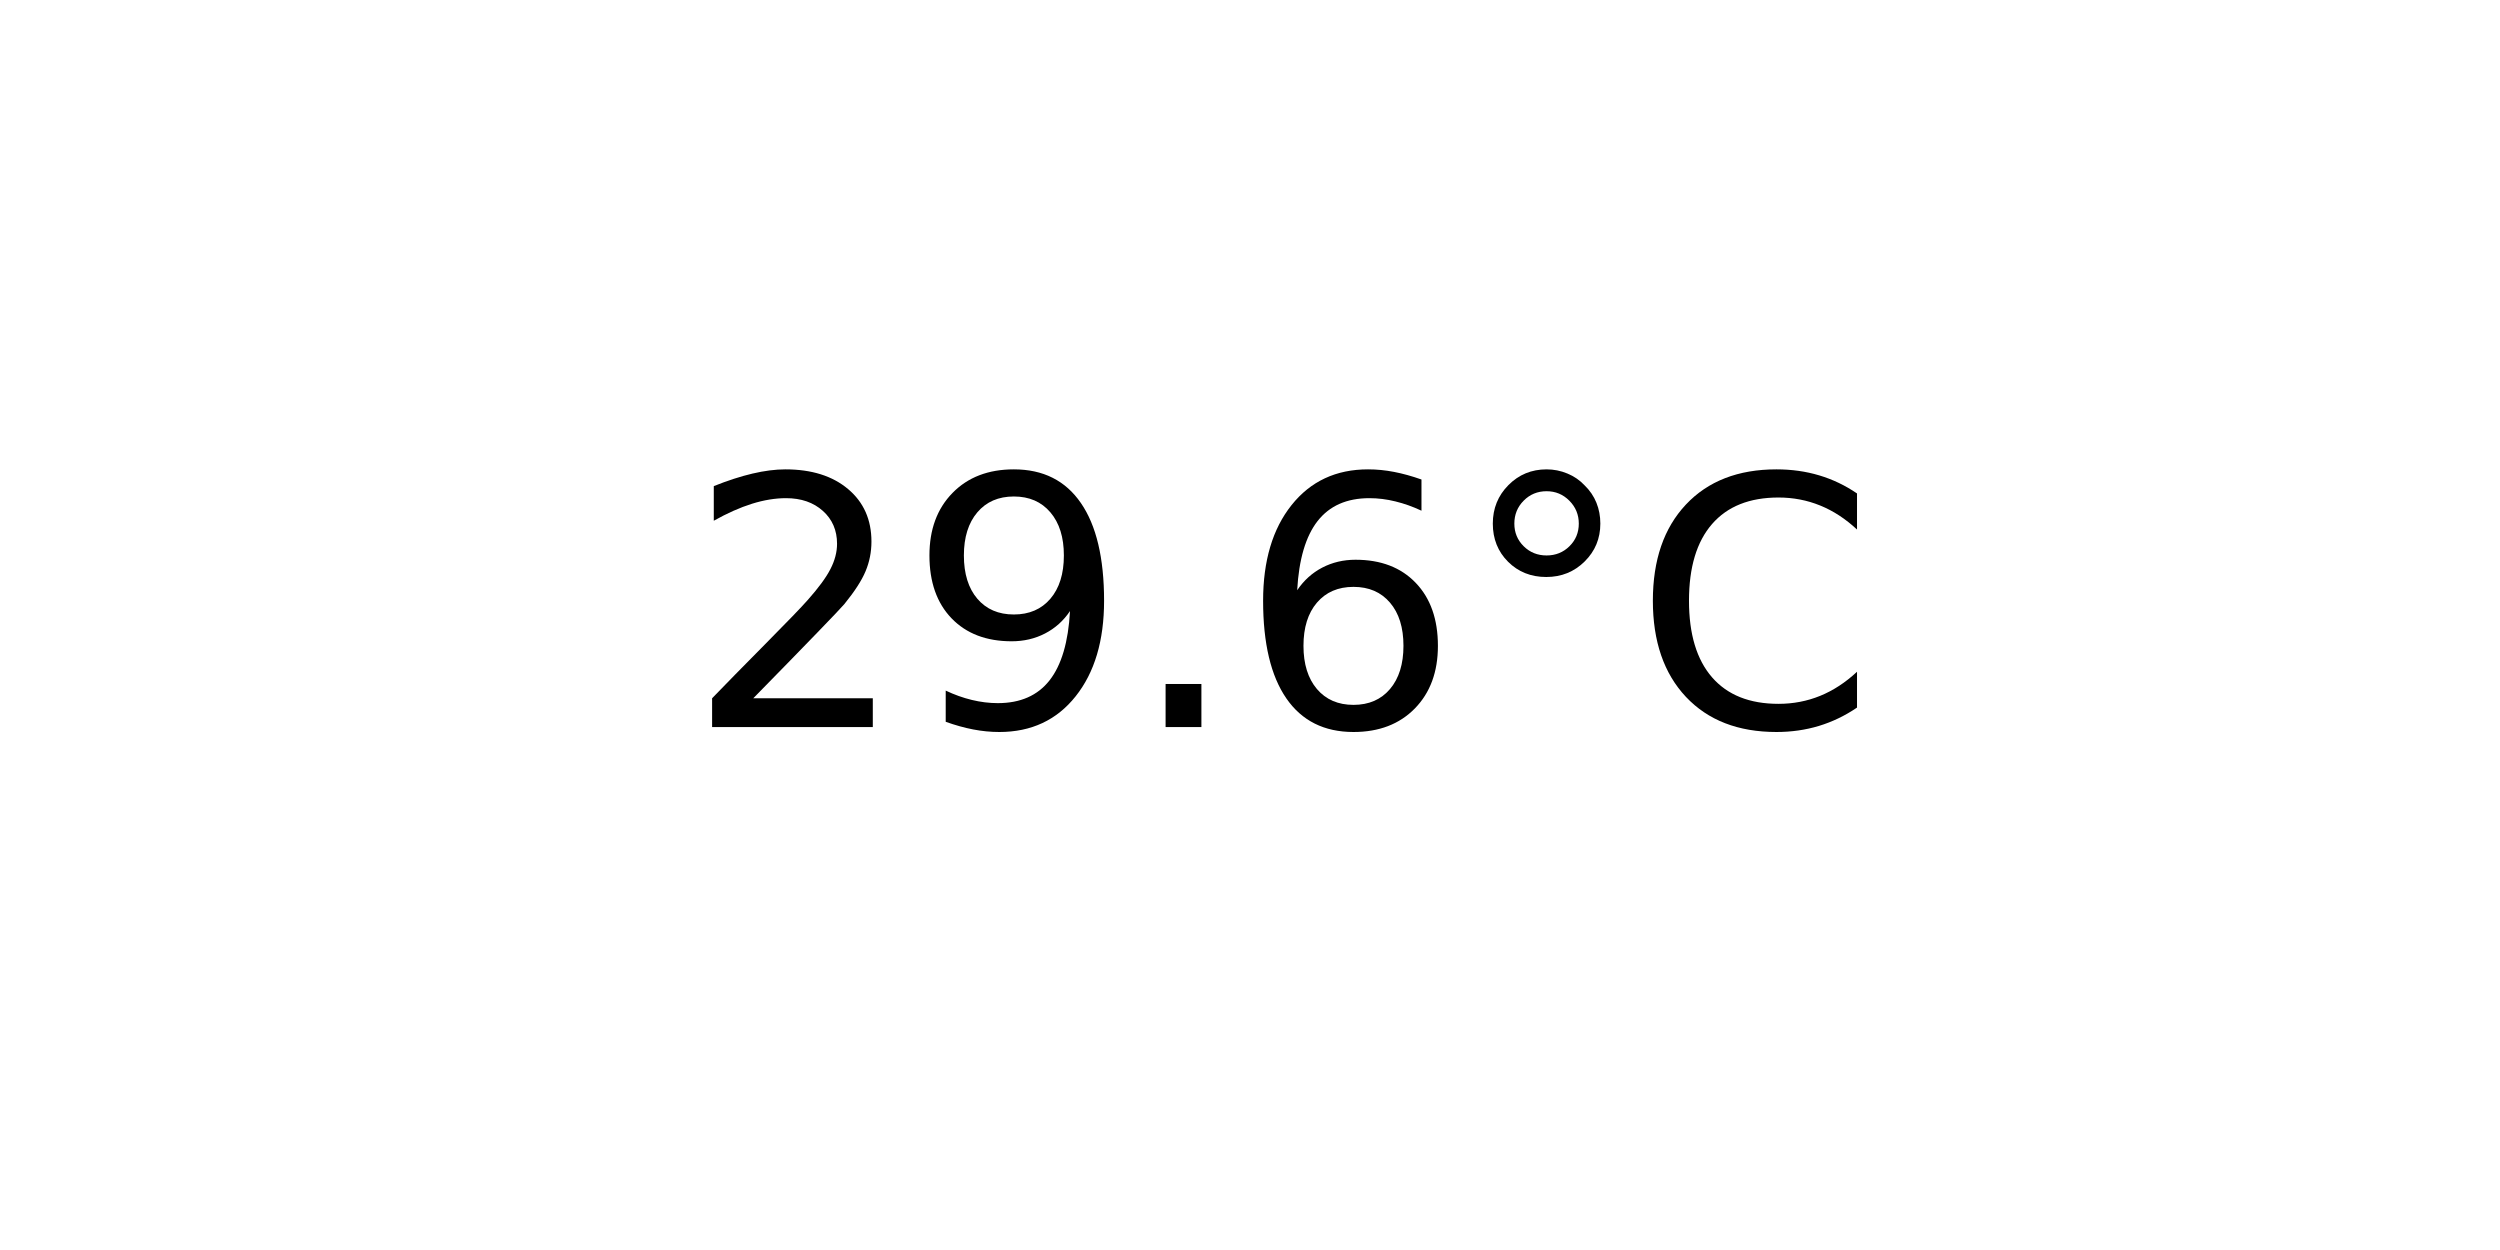
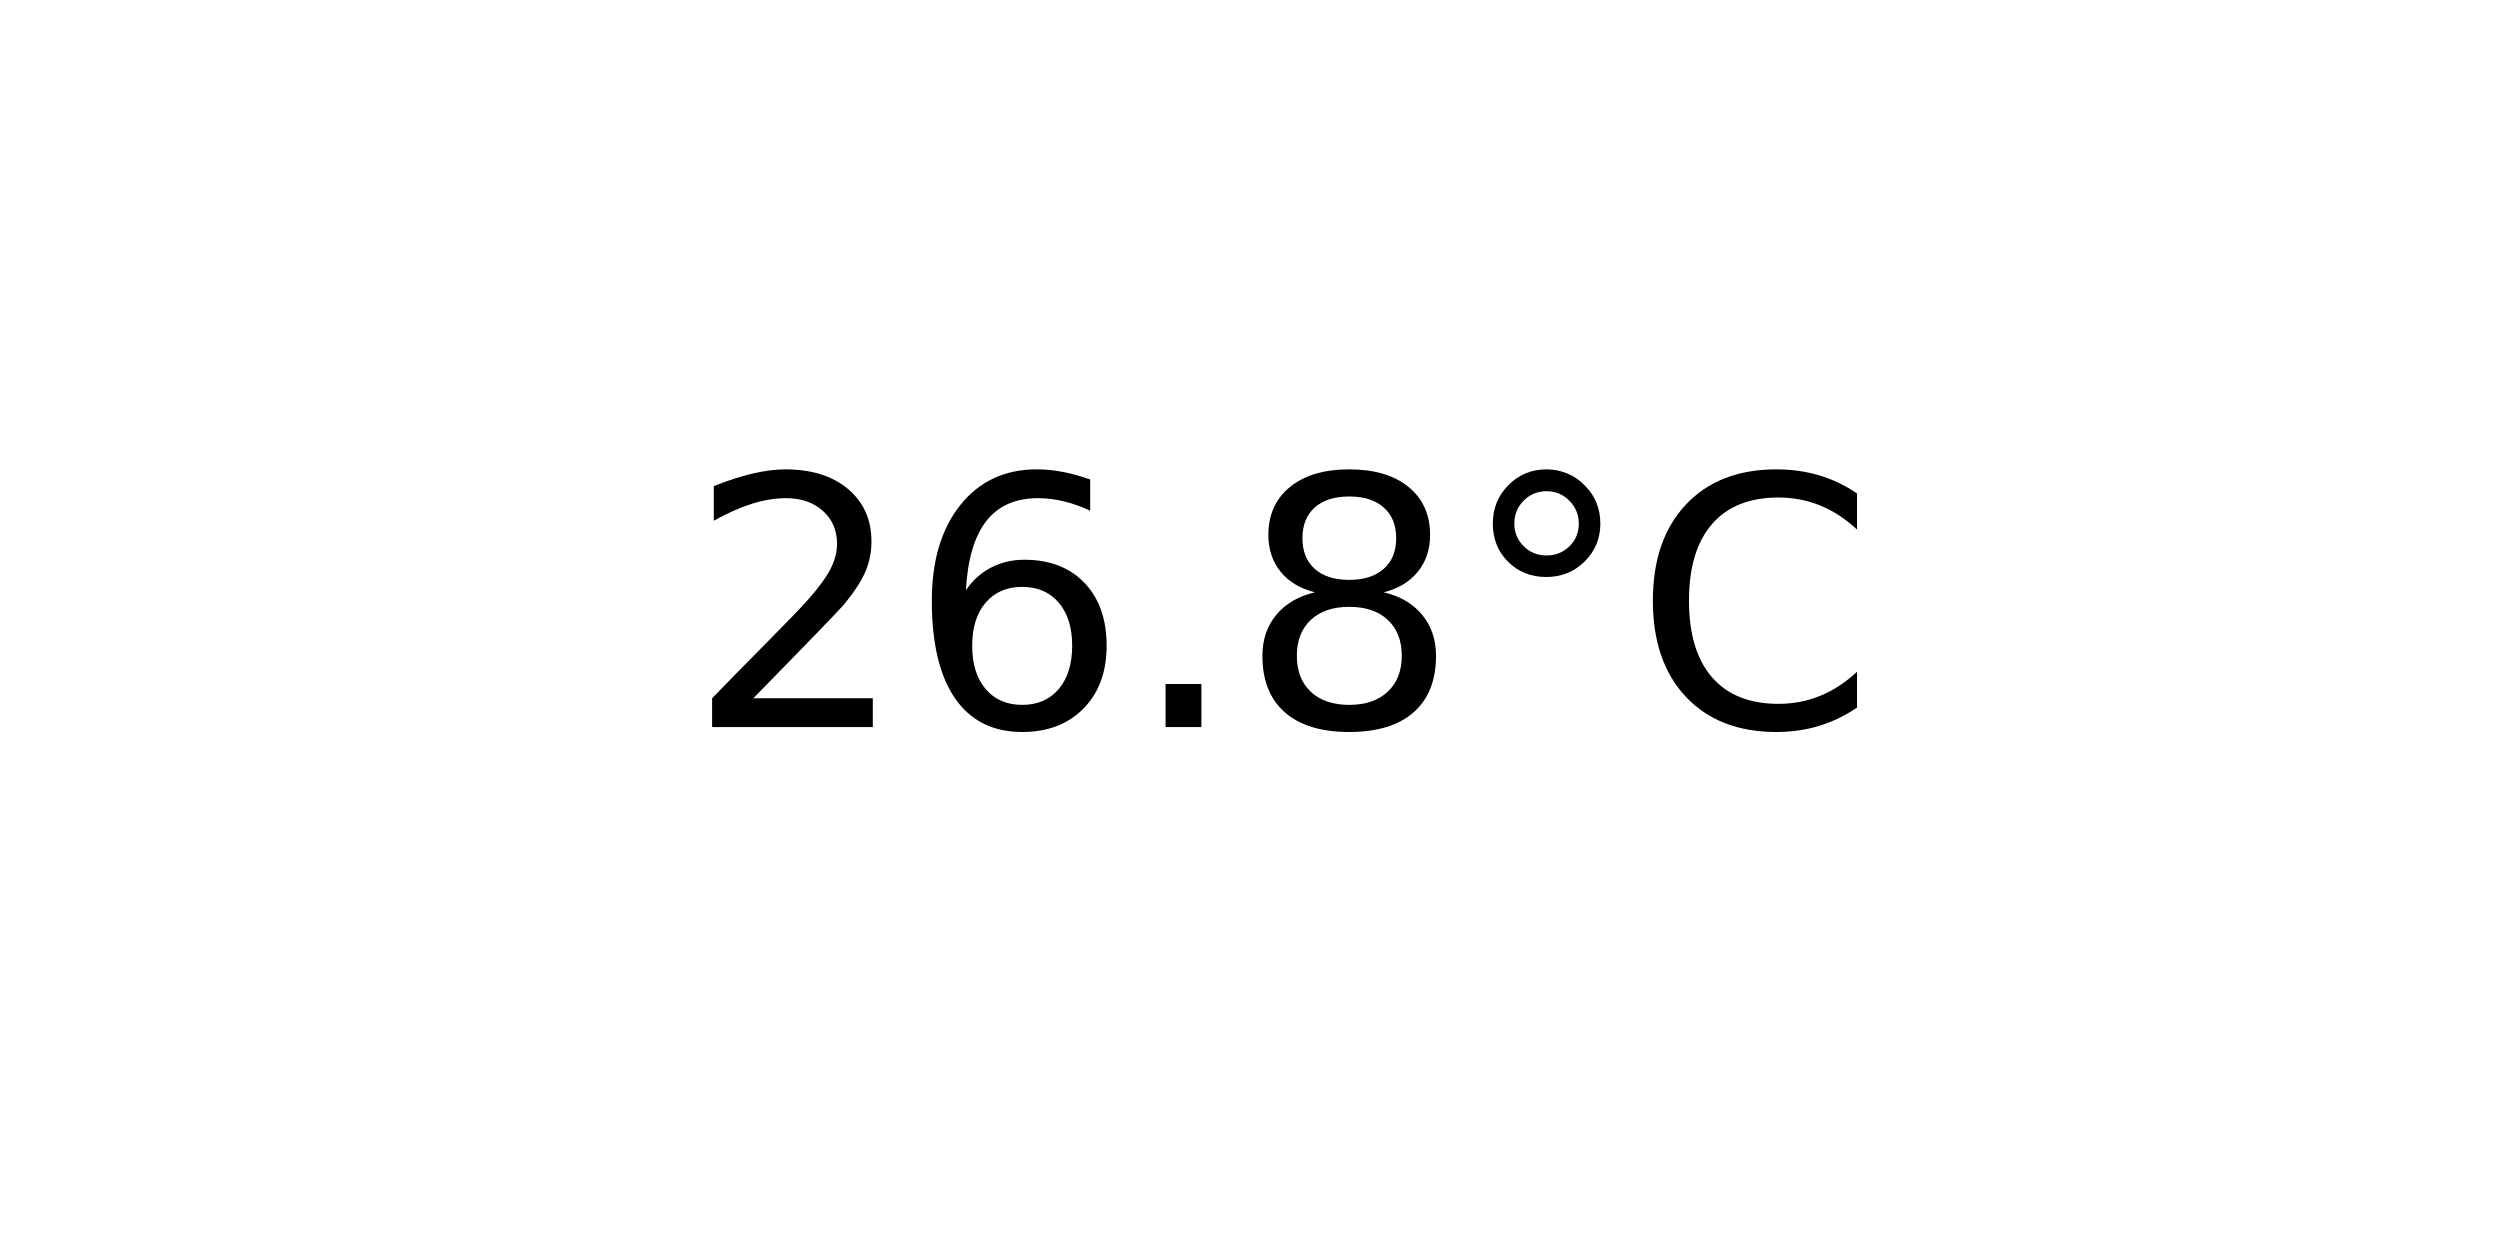
<svg xmlns="http://www.w3.org/2000/svg" xmlns:xlink="http://www.w3.org/1999/xlink" width="72pt" height="36pt" viewBox="0 0 72 36" version="1.1">
  <defs>
    <style type="text/css">*{stroke-linejoin: round; stroke-linecap: butt}</style>
  </defs>
  <g id="figure_1">
    <g id="axes_1">
      <g id="text_1">
        <g transform="translate(19.77578 20.93937) scale(0.1 -0.1)">
          <defs>
            <path id="DejaVuSans-32" d="M 1228 531  L 3431 531  L 3431 0  L 469 0  L 469 531  Q 828 903 1448 1529  Q 2069 2156 2228 2338  Q 2531 2678 2651 2914  Q 2772 3150 2772 3378  Q 2772 3750 2511 3984  Q 2250 4219 1831 4219  Q 1534 4219 1204 4116  Q 875 4013 500 3803  L 500 4441  Q 881 4594 1212 4672  Q 1544 4750 1819 4750  Q 2544 4750 2975 4387  Q 3406 4025 3406 3419  Q 3406 3131 3298 2873  Q 3191 2616 2906 2266  Q 2828 2175 2409 1742  Q 1991 1309 1228 531  z " transform="scale(0.015625)" />
-             <path id="DejaVuSans-39" d="M 703 97  L 703 672  Q 941 559 1184 500  Q 1428 441 1663 441  Q 2288 441 2617 861  Q 2947 1281 2994 2138  Q 2813 1869 2534 1725  Q 2256 1581 1919 1581  Q 1219 1581 811 2004  Q 403 2428 403 3163  Q 403 3881 828 4315  Q 1253 4750 1959 4750  Q 2769 4750 3195 4129  Q 3622 3509 3622 2328  Q 3622 1225 3098 567  Q 2575 -91 1691 -91  Q 1453 -91 1209 -44  Q 966 3 703 97  z M 1959 2075  Q 2384 2075 2632 2365  Q 2881 2656 2881 3163  Q 2881 3666 2632 3958  Q 2384 4250 1959 4250  Q 1534 4250 1286 3958  Q 1038 3666 1038 3163  Q 1038 2656 1286 2365  Q 1534 2075 1959 2075  z " transform="scale(0.015625)" />
+             <path id="DejaVuSans-36" d="M 2113 2584  Q 1688 2584 1439 2293  Q 1191 2003 1191 1497  Q 1191 994 1439 701  Q 1688 409 2113 409  Q 2538 409 2786 701  Q 3034 994 3034 1497  Q 3034 2003 2786 2293  Q 2538 2584 2113 2584  z M 3366 4563  L 3366 3988  Q 3128 4100 2886 4159  Q 2644 4219 2406 4219  Q 1781 4219 1451 3797  Q 1122 3375 1075 2522  Q 1259 2794 1537 2939  Q 1816 3084 2150 3084  Q 2853 3084 3261 2657  Q 3669 2231 3669 1497  Q 3669 778 3244 343  Q 2819 -91 2113 -91  Q 1303 -91 875 529  Q 447 1150 447 2328  Q 447 3434 972 4092  Q 1497 4750 2381 4750  Q 2619 4750 2861 4703  Q 3103 4656 3366 4563  z " transform="scale(0.015625)" />
            <path id="DejaVuSans-2e" d="M 684 794  L 1344 794  L 1344 0  L 684 0  L 684 794  z " transform="scale(0.015625)" />
-             <path id="DejaVuSans-36" d="M 2113 2584  Q 1688 2584 1439 2293  Q 1191 2003 1191 1497  Q 1191 994 1439 701  Q 1688 409 2113 409  Q 2538 409 2786 701  Q 3034 994 3034 1497  Q 3034 2003 2786 2293  Q 2538 2584 2113 2584  z M 3366 4563  L 3366 3988  Q 3128 4100 2886 4159  Q 2644 4219 2406 4219  Q 1781 4219 1451 3797  Q 1122 3375 1075 2522  Q 1259 2794 1537 2939  Q 1816 3084 2150 3084  Q 2853 3084 3261 2657  Q 3669 2231 3669 1497  Q 3669 778 3244 343  Q 2819 -91 2113 -91  Q 1303 -91 875 529  Q 447 1150 447 2328  Q 447 3434 972 4092  Q 1497 4750 2381 4750  Q 2619 4750 2861 4703  Q 3103 4656 3366 4563  z " transform="scale(0.015625)" />
+             <path id="DejaVuSans-38" d="M 2034 2216  Q 1584 2216 1326 1975  Q 1069 1734 1069 1313  Q 1069 891 1326 650  Q 1584 409 2034 409  Q 2484 409 2743 651  Q 3003 894 3003 1313  Q 3003 1734 2745 1975  Q 2488 2216 2034 2216  z M 1403 2484  Q 997 2584 770 2862  Q 544 3141 544 3541  Q 544 4100 942 4425  Q 1341 4750 2034 4750  Q 2731 4750 3128 4425  Q 3525 4100 3525 3541  Q 3525 3141 3298 2862  Q 3072 2584 2669 2484  Q 3125 2378 3379 2068  Q 3634 1759 3634 1313  Q 3634 634 3220 271  Q 2806 -91 2034 -91  Q 1263 -91 848 271  Q 434 634 434 1313  Q 434 1759 690 2068  Q 947 2378 1403 2484  z M 1172 3481  Q 1172 3119 1398 2916  Q 1625 2713 2034 2713  Q 2441 2713 2670 2916  Q 2900 3119 2900 3481  Q 2900 3844 2670 4047  Q 2441 4250 2034 4250  Q 1625 4250 1398 4047  Q 1172 3844 1172 3481  z " transform="scale(0.015625)" />
            <path id="DejaVuSans-b0" d="M 1600 4347  Q 1350 4347 1178 4173  Q 1006 4000 1006 3750  Q 1006 3503 1178 3333  Q 1350 3163 1600 3163  Q 1850 3163 2022 3333  Q 2194 3503 2194 3750  Q 2194 3997 2020 4172  Q 1847 4347 1600 4347  z M 1600 4750  Q 1800 4750 1984 4673  Q 2169 4597 2303 4453  Q 2447 4313 2519 4134  Q 2591 3956 2591 3750  Q 2591 3338 2302 3052  Q 2013 2766 1594 2766  Q 1172 2766 890 3047  Q 609 3328 609 3750  Q 609 4169 896 4459  Q 1184 4750 1600 4750  z " transform="scale(0.015625)" />
            <path id="DejaVuSans-43" d="M 4122 4306  L 4122 3641  Q 3803 3938 3442 4084  Q 3081 4231 2675 4231  Q 1875 4231 1450 3742  Q 1025 3253 1025 2328  Q 1025 1406 1450 917  Q 1875 428 2675 428  Q 3081 428 3442 575  Q 3803 722 4122 1019  L 4122 359  Q 3791 134 3420 21  Q 3050 -91 2638 -91  Q 1578 -91 968 557  Q 359 1206 359 2328  Q 359 3453 968 4101  Q 1578 4750 2638 4750  Q 3056 4750 3426 4639  Q 3797 4528 4122 4306  z " transform="scale(0.015625)" />
          </defs>
          <use xlink:href="#DejaVuSans-32" />
-           <use xlink:href="#DejaVuSans-39" x="63.623" />
+           <use xlink:href="#DejaVuSans-36" x="63.623" />
          <use xlink:href="#DejaVuSans-2e" x="127.246" />
-           <use xlink:href="#DejaVuSans-36" x="159.033" />
+           <use xlink:href="#DejaVuSans-38" x="159.033" />
          <use xlink:href="#DejaVuSans-b0" x="222.656" />
          <use xlink:href="#DejaVuSans-43" x="272.656" />
        </g>
      </g>
    </g>
  </g>
</svg>
